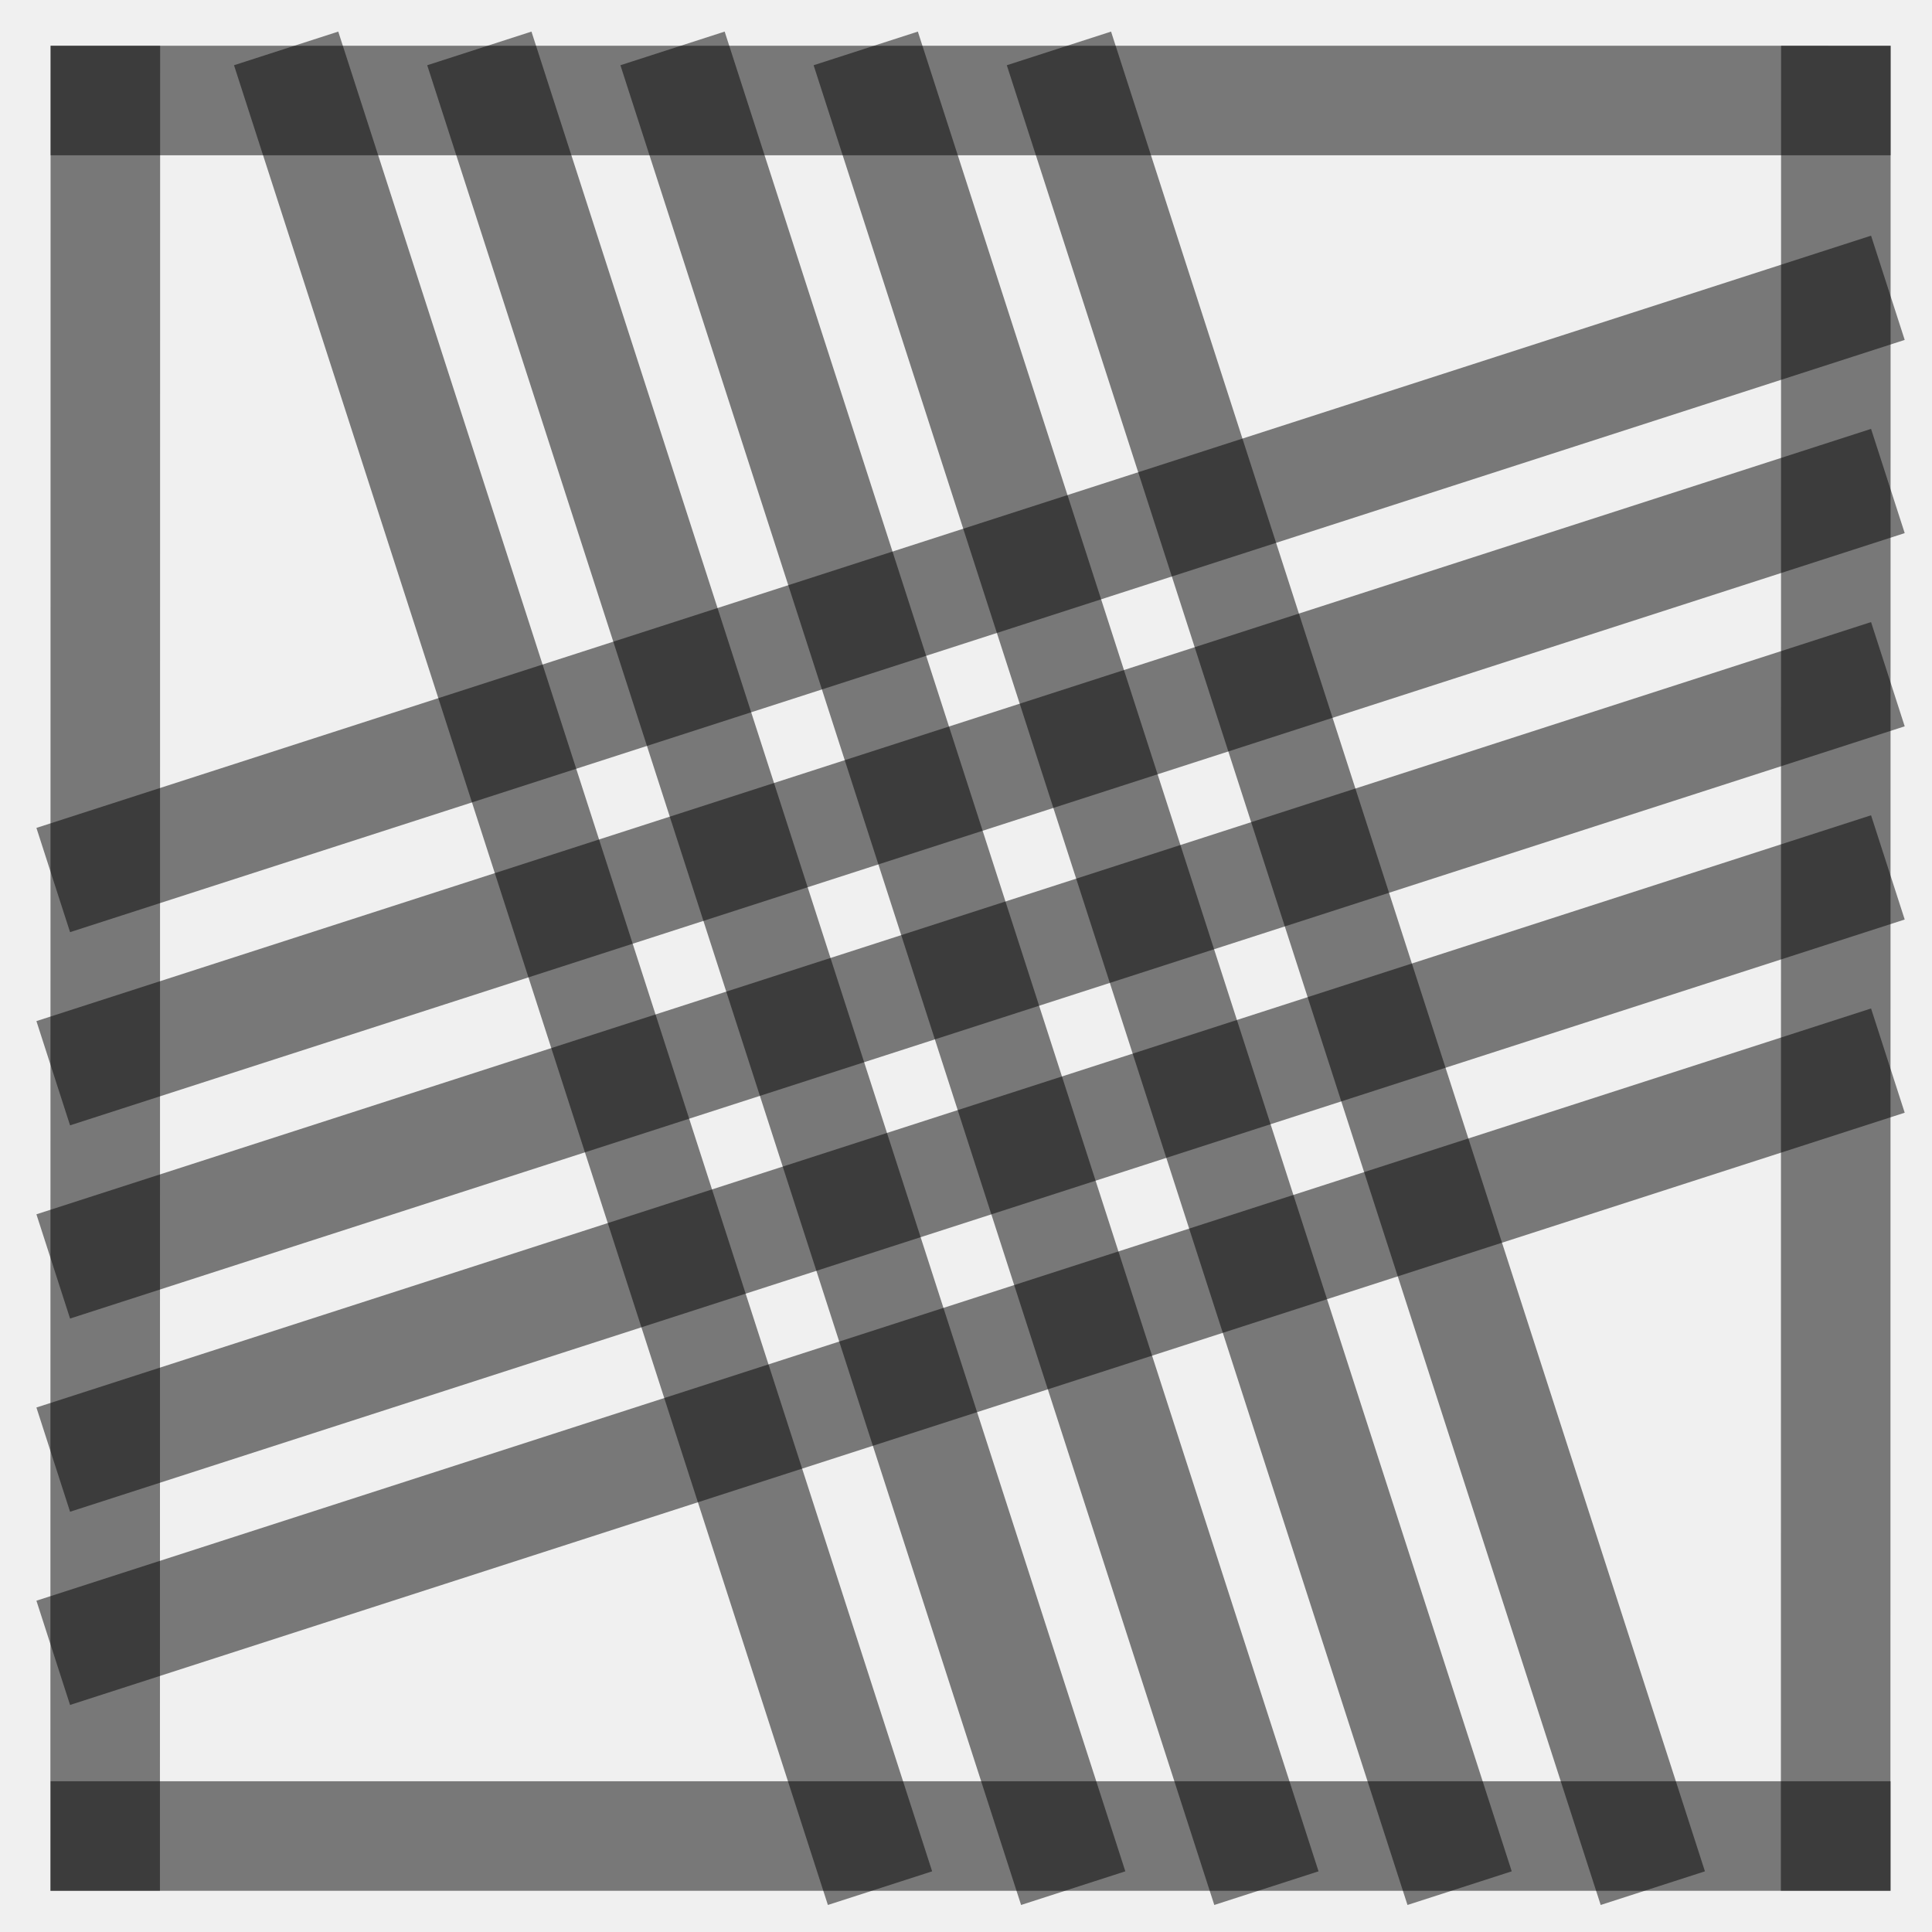
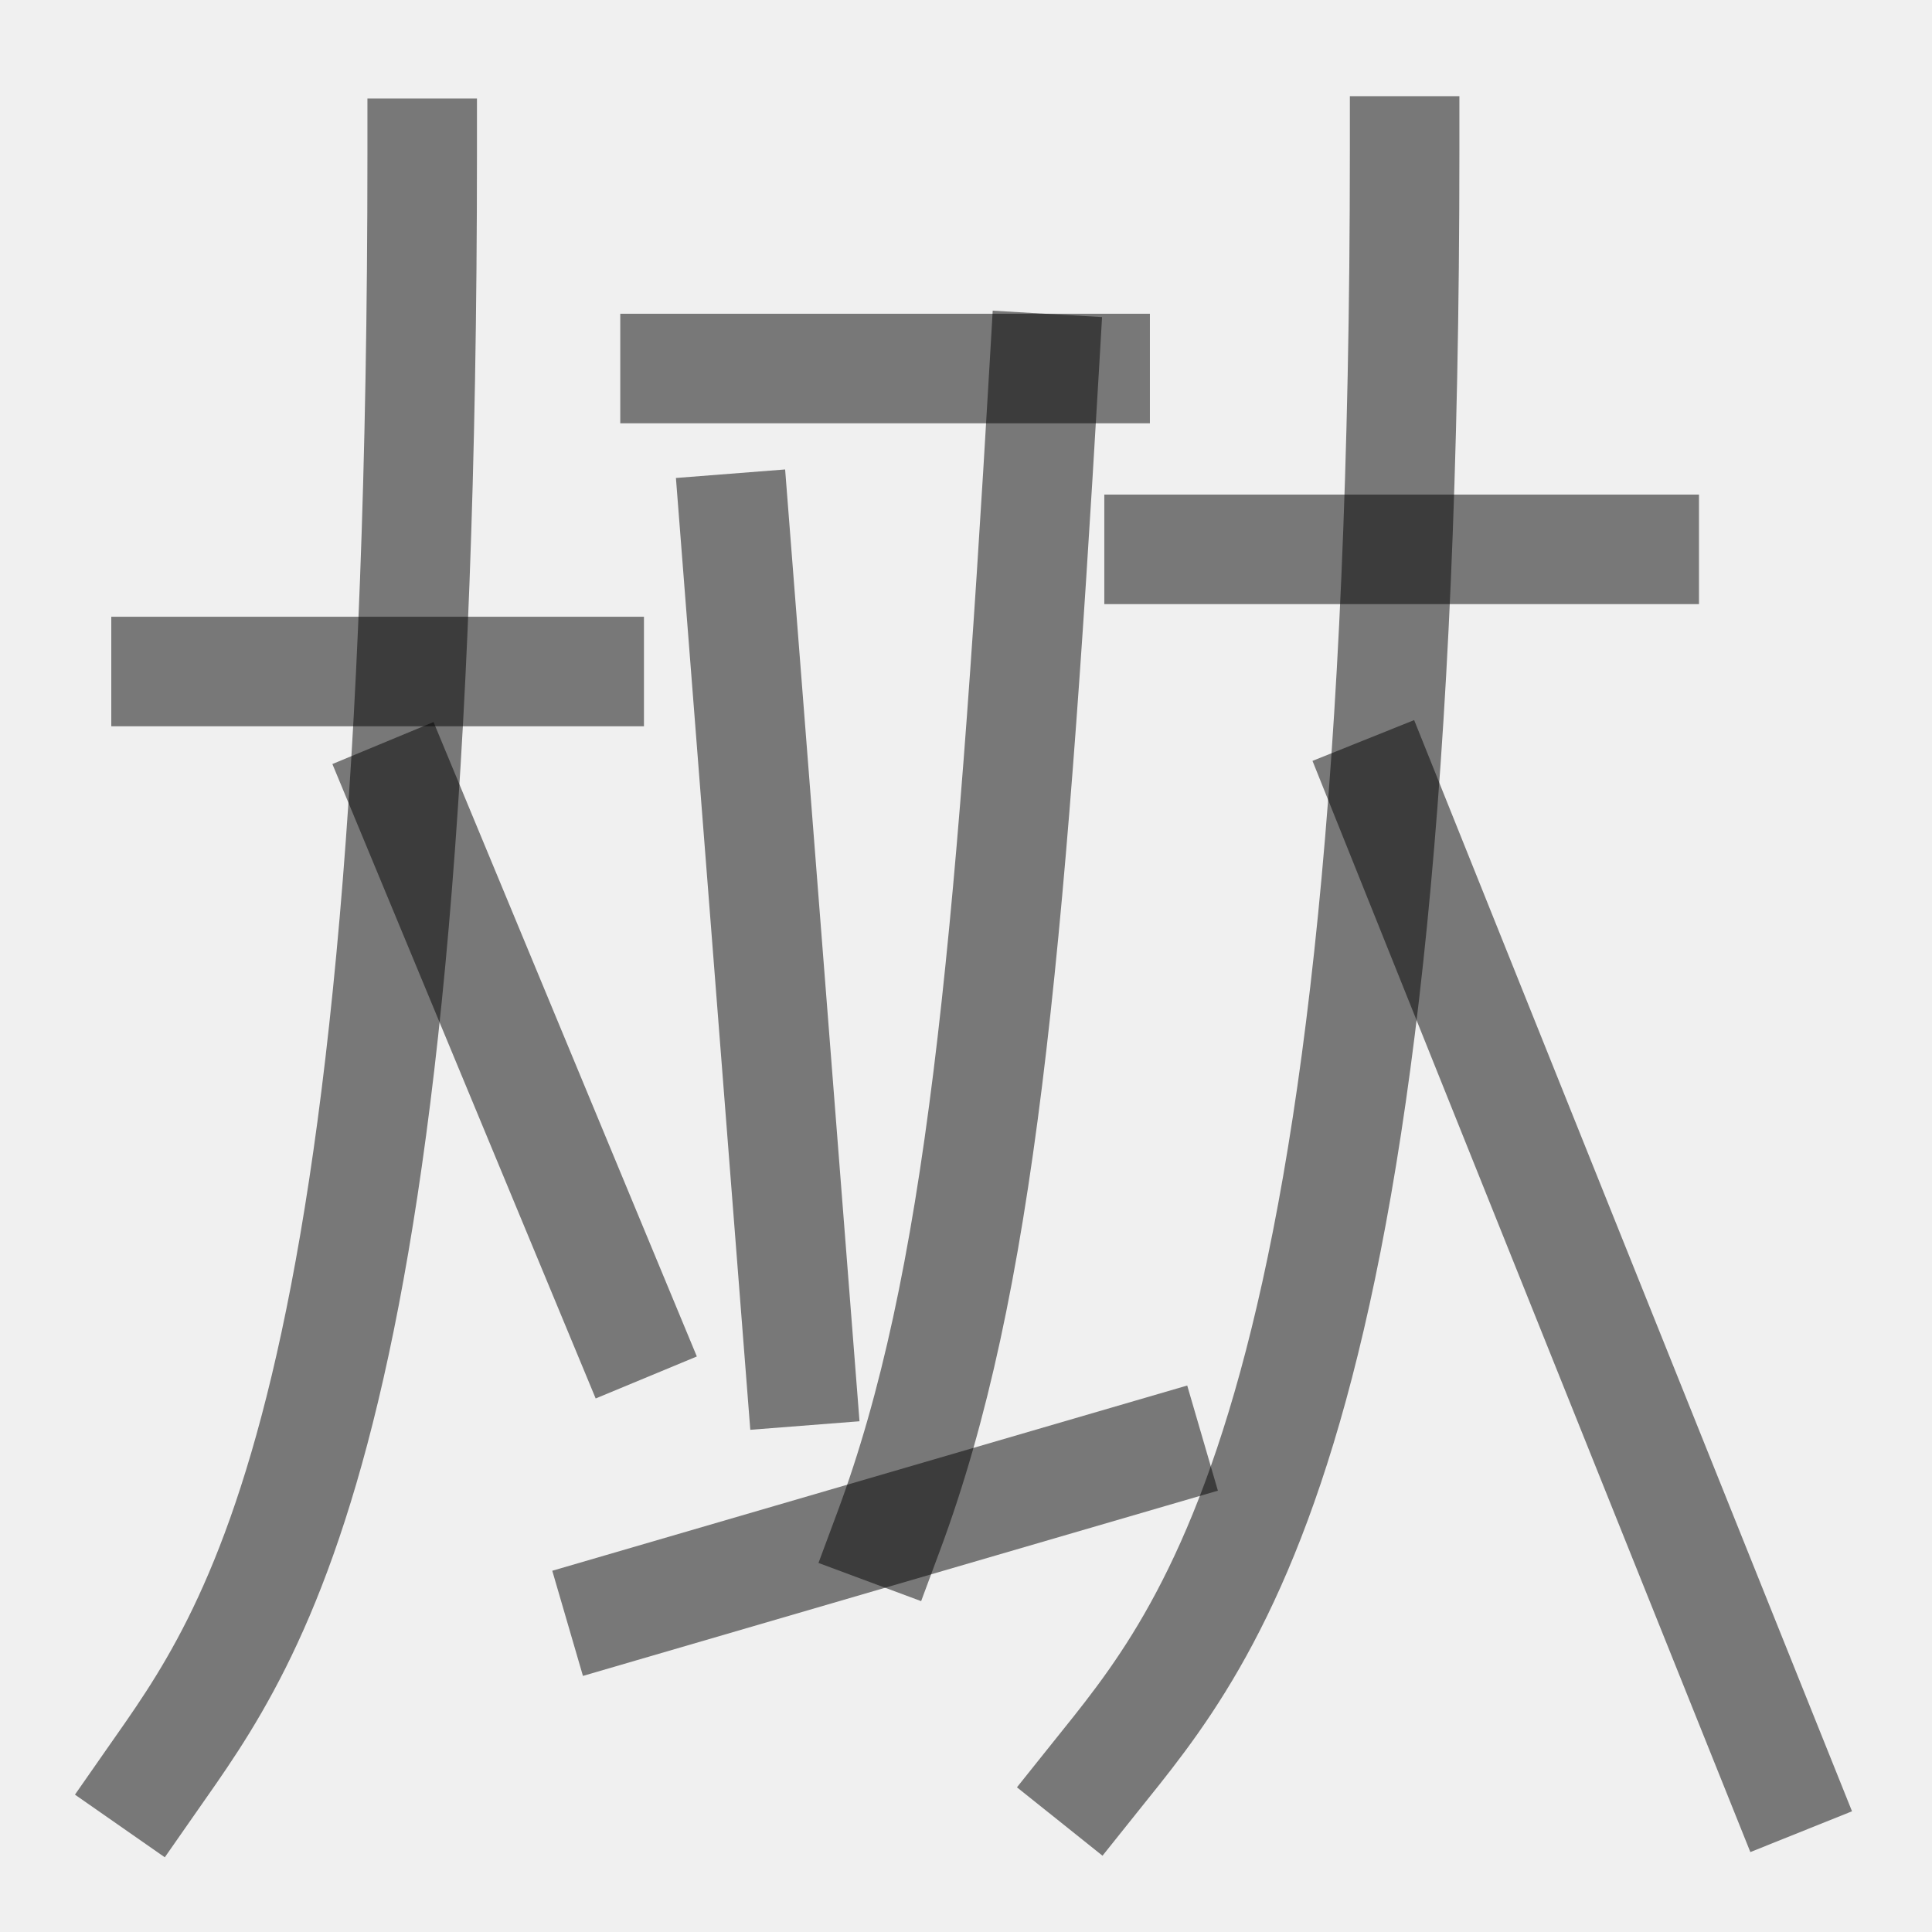
<svg xmlns="http://www.w3.org/2000/svg" width="1000" height="1000" viewBox="0 0 264.583 264.583" version="1.1" id="svg5">
  <defs id="defs2" />
-   <path style="fill:#000000;fill-opacity:1;stroke:#000000;stroke-width:15;stroke-linecap:square;stroke-linejoin:bevel;stroke-dasharray:none;stroke-opacity:0.5" d="M 251.403,94.634 14.429,171.129" id="path2443" />
-   <path style="fill:#000000;fill-opacity:1;stroke:#000000;stroke-width:15;stroke-linecap:square;stroke-linejoin:bevel;stroke-dasharray:none;stroke-opacity:0.5" d="M 118.211,251.44 41.49,13.768" id="path409" />
-   <path style="fill:#000000;fill-opacity:1;stroke:#000000;stroke-width:15;stroke-linecap:square;stroke-linejoin:bevel;stroke-dasharray:none;stroke-opacity:0.5" d="M 251.403,41.717 14.429,118.213" id="path471" />
-   <path style="fill:#000000;fill-opacity:1;stroke:#000000;stroke-width:15;stroke-linecap:square;stroke-linejoin:bevel;stroke-dasharray:none;stroke-opacity:0.5" d="M 251.403,147.55 14.429,224.046" id="path473" />
-   <path style="fill:#000000;fill-opacity:1;stroke:#000000;stroke-width:15;stroke-linecap:square;stroke-linejoin:bevel;stroke-dasharray:none;stroke-opacity:0.5" d="M 224.044,251.44 147.324,13.768" id="path475" />
-   <path style="fill:#000000;fill-opacity:1;stroke:#000000;stroke-width:15;stroke-linecap:square;stroke-linejoin:bevel;stroke-dasharray:none;stroke-opacity:0.5" d="M 171.128,251.44 94.407,13.768" id="path477" />
-   <path style="fill:#000000;fill-opacity:1;stroke:#000000;stroke-width:15;stroke-linecap:square;stroke-linejoin:bevel;stroke-dasharray:none;stroke-opacity:0.5" d="M 14.402,251.44 14.429,13.768" id="path292" />
-   <path style="fill:#000000;fill-opacity:1;stroke:#000000;stroke-width:15;stroke-linecap:square;stroke-linejoin:bevel;stroke-dasharray:none;stroke-opacity:0.5" d="m 251.39,251.44 0.026,-237.671" id="path400" />
-   <path style="fill:#000000;fill-opacity:1;stroke:#000000;stroke-width:15;stroke-linecap:square;stroke-linejoin:bevel;stroke-dasharray:none;stroke-opacity:0.5" d="M 14.429,13.768 H 251.417" id="path413" />
-   <path style="fill:#000000;fill-opacity:1;stroke:#000000;stroke-width:15;stroke-linecap:square;stroke-linejoin:bevel;stroke-dasharray:none;stroke-opacity:0.5" d="M 14.429,251.44 H 251.417" id="path451" />
-   <path style="fill:#000000;fill-opacity:1;stroke:#000000;stroke-width:15;stroke-linecap:square;stroke-linejoin:bevel;stroke-dasharray:none;stroke-opacity:0.5" d="M 144.669,251.44 67.949,13.768" id="path466" />
-   <path style="fill:#000000;fill-opacity:1;stroke:#000000;stroke-width:15;stroke-linecap:square;stroke-linejoin:bevel;stroke-dasharray:none;stroke-opacity:0.5" d="M 197.586,251.44 120.865,13.768" id="path468" />
-   <path style="fill:#000000;fill-opacity:1;stroke:#000000;stroke-width:15;stroke-linecap:square;stroke-linejoin:bevel;stroke-dasharray:none;stroke-opacity:0.5" d="M 251.403,68.175 14.429,144.671" id="path485" />
-   <path style="fill:#000000;fill-opacity:1;stroke:#000000;stroke-width:15;stroke-linecap:square;stroke-linejoin:bevel;stroke-dasharray:none;stroke-opacity:0.5" d="M 251.403,121.092 14.429,197.588" id="path487" />
+   <path style="fill:none;fill-opacity:1;stroke:#000000;stroke-width:15;stroke-linecap:square;stroke-linejoin:bevel;stroke-dasharray:none;stroke-opacity:0.5" d="m 57.819,20.99 c 0,173.867 -23.159,202.917 -37.111,222.92" id="path2387" />
+   <path style="fill:none;fill-opacity:1;stroke:#000000;stroke-width:15;stroke-linecap:square;stroke-linejoin:bevel;stroke-dasharray:none;stroke-opacity:0.5" d="M 55.321,108.685 85.628,181.714" id="path2389" />
+   <path style="fill:none;fill-opacity:1;stroke:#000000;stroke-width:15;stroke-linecap:square;stroke-linejoin:bevel;stroke-dasharray:none;stroke-opacity:0.5" d="m 192.361,20.674 c 0,173.867 -26.553,202.917 -42.549,222.92" id="path2413" />
+   <path style="fill:none;fill-opacity:1;stroke:#000000;stroke-width:15;stroke-linecap:square;stroke-linejoin:bevel;stroke-dasharray:none;stroke-opacity:0.5" d="m 189.497,108.369 54.378,135.515" id="path2415" />
+   <path style="fill:#ffffff;stroke:#000000;stroke-width:15;stroke-linecap:square;stroke-linejoin:bevel;stroke-dasharray:none;stroke-opacity:0.5" d="M 22.741,91.96 H 80.688" id="path1798" />
+   <path style="fill:#ffffff;stroke:#000000;stroke-width:15;stroke-linecap:square;stroke-linejoin:bevel;stroke-dasharray:none;stroke-opacity:0.5" d="m 158.733,75.235 h 66.439" id="path2145" />
+   <path style="fill:#000000;fill-opacity:1;stroke:#000000;stroke-width:15;stroke-linecap:square;stroke-linejoin:bevel;stroke-dasharray:none;stroke-opacity:0.5" d="M 84.933,220.211 157.487,199.045" id="path2425" />
+   <path style="fill:#000000;fill-opacity:1;stroke:#000000;stroke-width:15;stroke-linecap:square;stroke-linejoin:bevel;stroke-dasharray:none;stroke-opacity:0.5" d="M 92.444,50.471 H 149.977" id="path41245" />
+   <path style="fill:none;stroke:#000000;stroke-width:15;stroke-linecap:square;stroke-linejoin:bevel;stroke-opacity:0.5" d="m 100.628,72.352 9.017,115.394" id="path1314" />
+   <path style="fill:none;stroke:#000000;stroke-width:15;stroke-linecap:square;stroke-linejoin:bevel;stroke-opacity:0.5" d="M 143,50.471 C 138.292,131.123 134.187,176.136 121.732,209.628" id="path1924" />
</svg>
